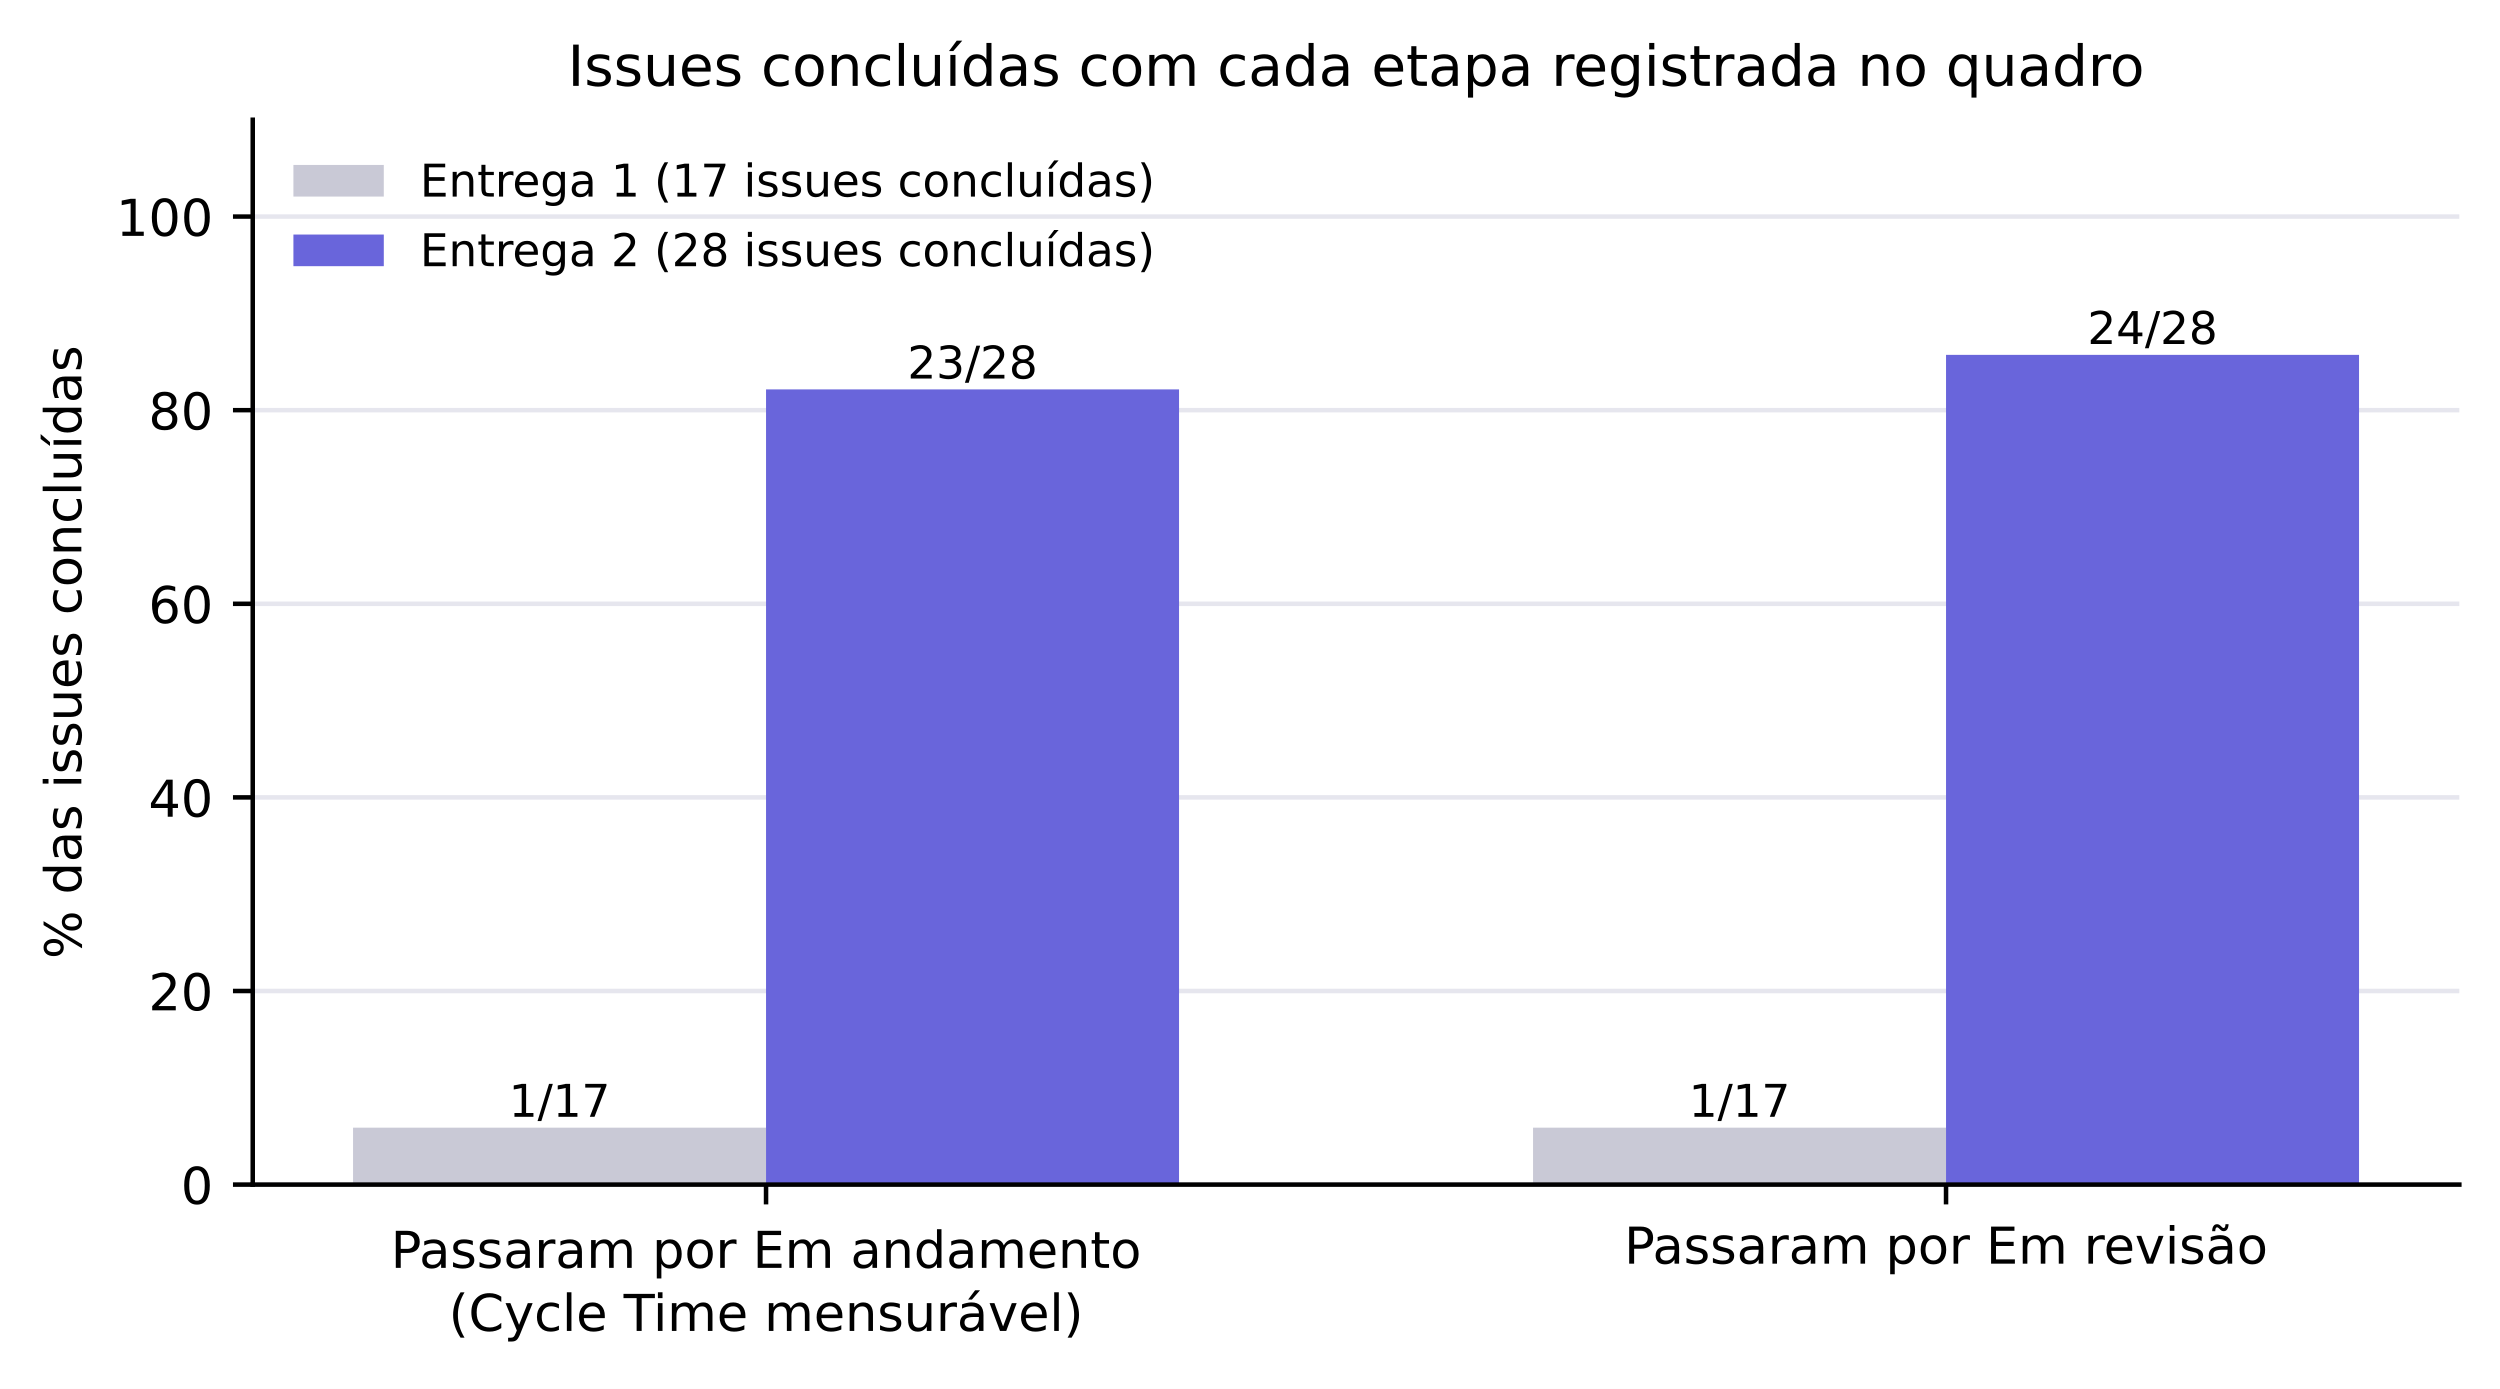
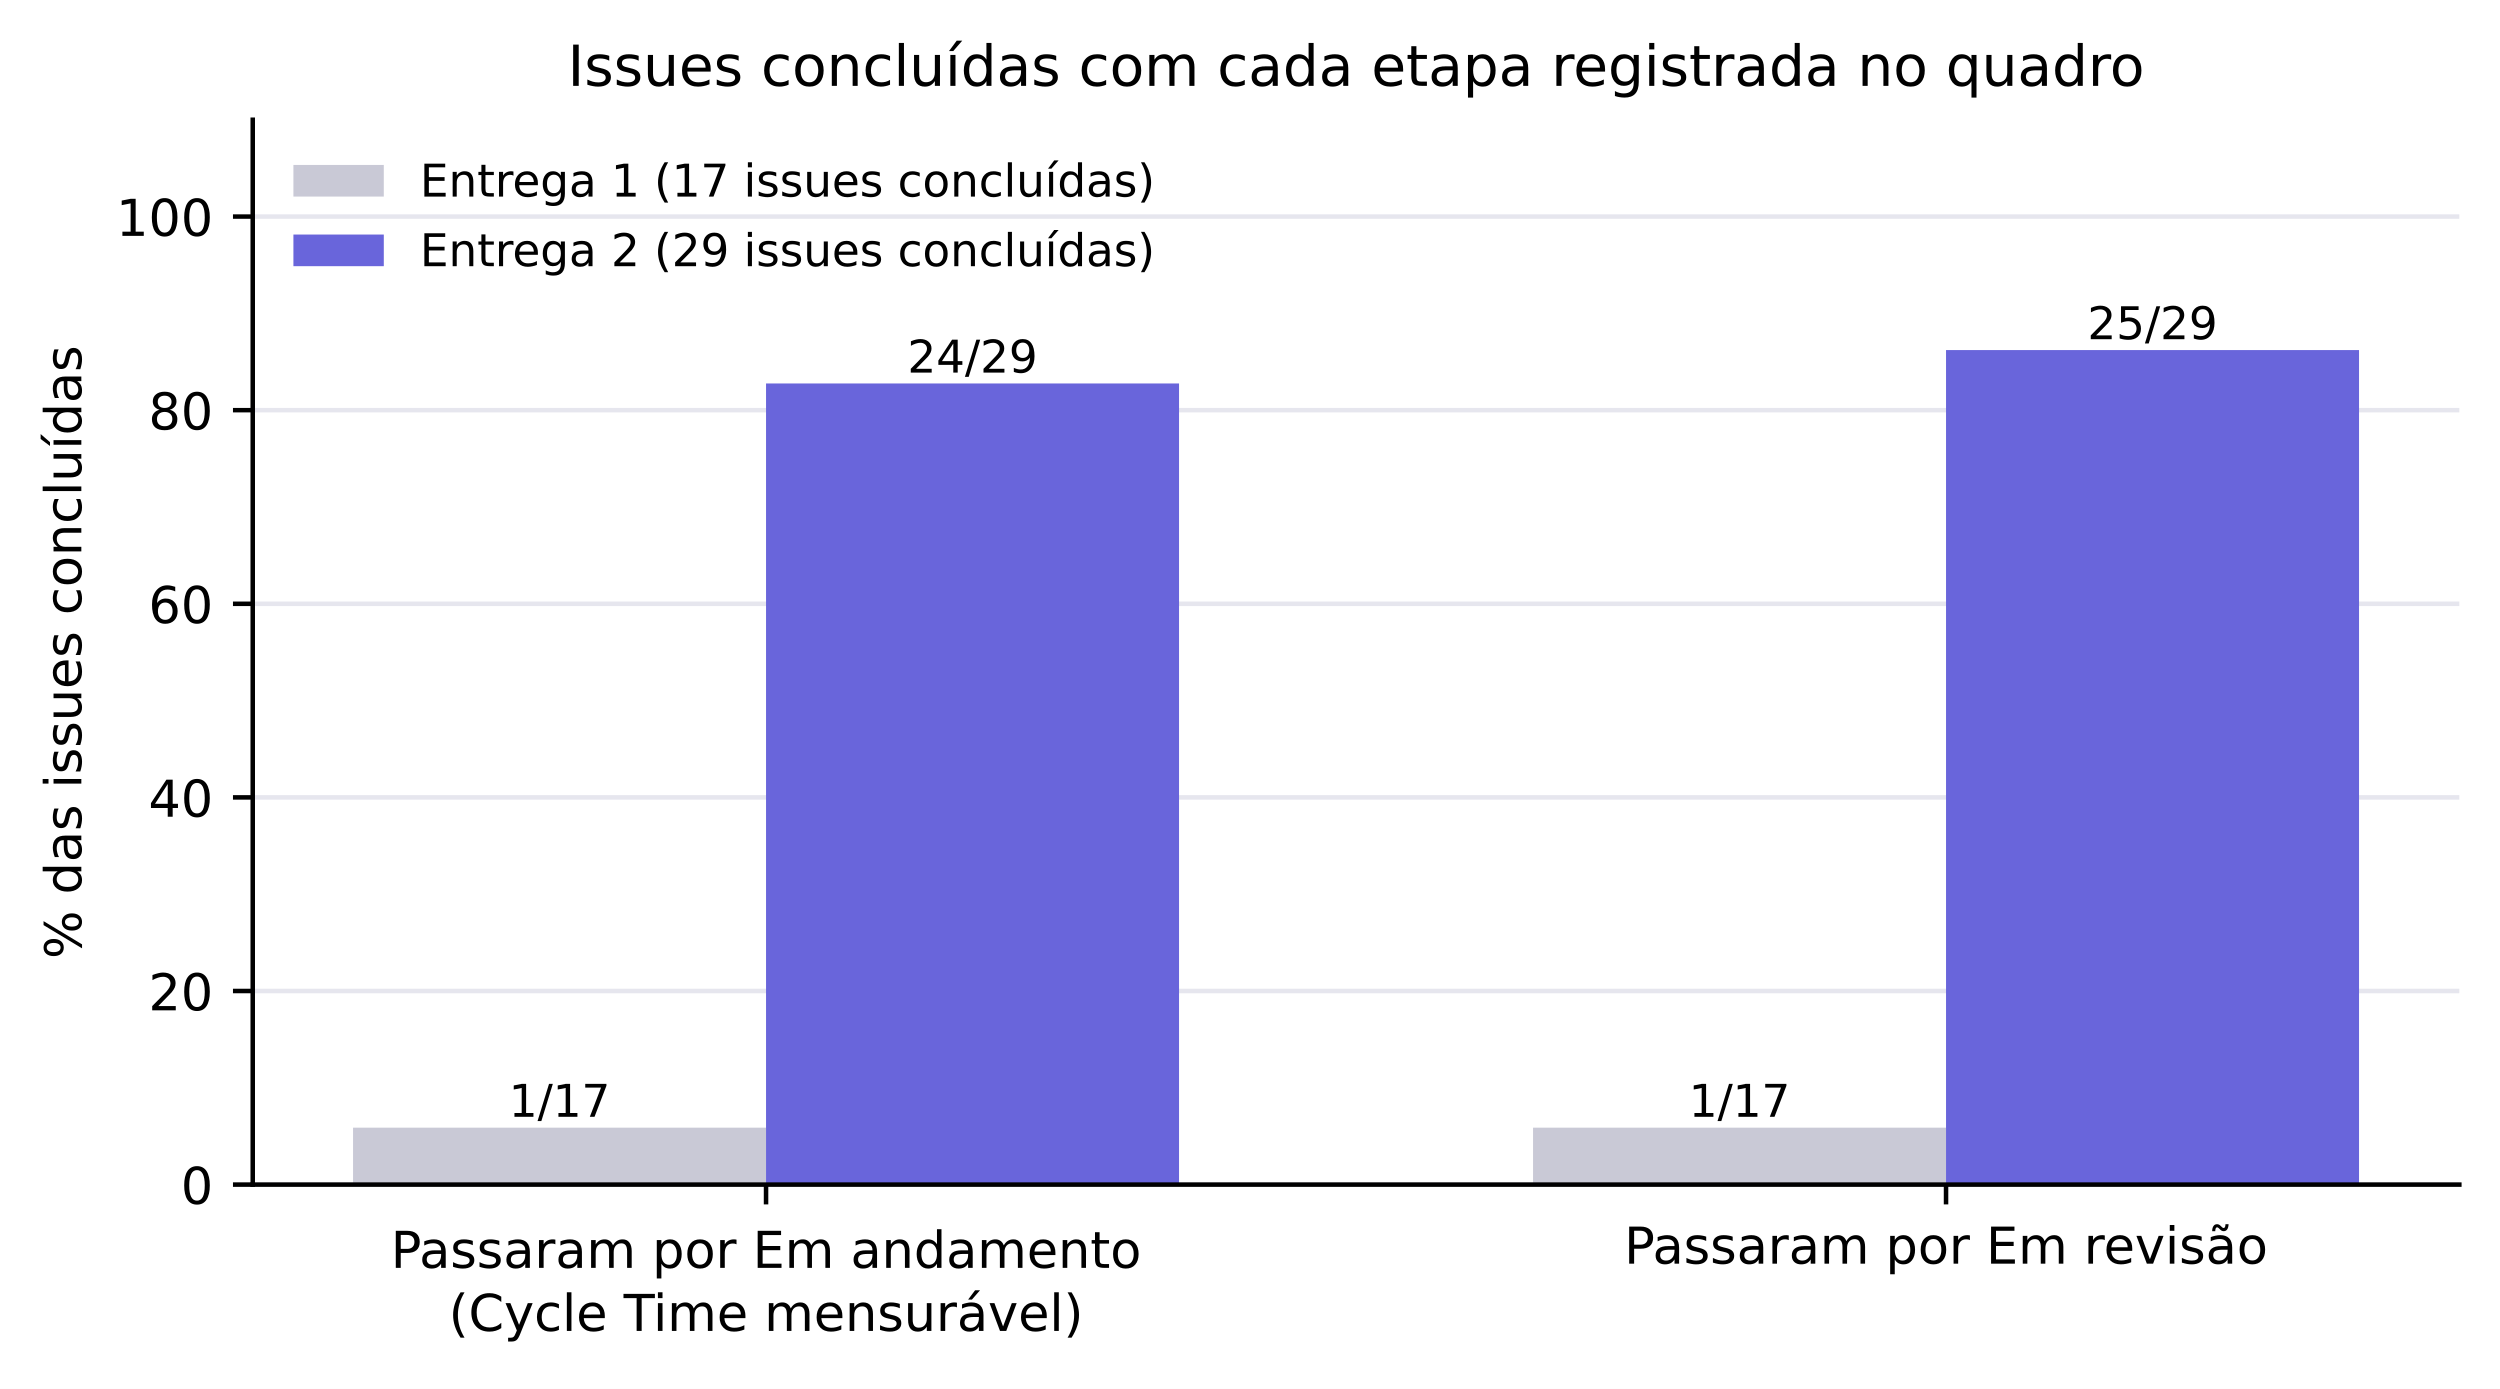
<svg xmlns="http://www.w3.org/2000/svg" xmlns:xlink="http://www.w3.org/1999/xlink" width="442.539pt" height="245.859pt" viewBox="0 0 442.539 245.859" version="1.1">
  <defs>
    <style type="text/css">*{stroke-linejoin: round; stroke-linecap: butt}</style>
  </defs>
  <g id="figure_1">
    <g id="patch_1">
      <path d="M 0 245.859  L 442.539 245.859  L 442.539 0  L 0 0  z " style="fill: #ffffff" />
    </g>
    <g id="axes_1">
      <g id="patch_2">
        <path d="M 44.739 209.694  L 435.339 209.694  L 435.339 21.198  L 44.739 21.198  z " style="fill: #ffffff" />
      </g>
      <g id="matplotlib.axis_1">
        <g id="xtick_1">
          <g id="line2d_1">
            <defs>
              <path id="m75a7fae0de" d="M 0 0  L 0 3.5  " style="stroke: #000000; stroke-width: 0.8" />
            </defs>
            <g>
              <use xlink:href="#m75a7fae0de" x="135.601" y="209.694" style="stroke: #000000; stroke-width: 0.8" />
            </g>
          </g>
          <g id="text_1">
            <text style="font-size: 9px; font-family: 'DejaVu Sans', 'Bitstream Vera Sans', 'Computer Modern Sans Serif', 'Lucida Grande', 'Verdana', 'Geneva', 'Lucid', 'Arial', 'Helvetica', 'Avant Garde', sans-serif" transform="translate(69.17181 224.4339)">Passaram por Em andamento</text>
            <text style="font-size: 9px; font-family: 'DejaVu Sans', 'Bitstream Vera Sans', 'Computer Modern Sans Serif', 'Lucida Grande', 'Verdana', 'Geneva', 'Lucid', 'Arial', 'Helvetica', 'Avant Garde', sans-serif" transform="translate(79.42759 235.5964)">(Cycle Time mensurável)</text>
          </g>
        </g>
        <g id="xtick_2">
          <g id="line2d_2">
            <g>
              <use xlink:href="#m75a7fae0de" x="344.478" y="209.694" style="stroke: #000000; stroke-width: 0.8" />
            </g>
          </g>
          <g id="text_2">
            <text style="font-size: 9px; font-family: 'DejaVu Sans', 'Bitstream Vera Sans', 'Computer Modern Sans Serif', 'Lucida Grande', 'Verdana', 'Geneva', 'Lucid', 'Arial', 'Helvetica', 'Avant Garde', sans-serif; text-anchor: middle" x="344.478" y="223.686" transform="rotate(-0 344.478 223.6863)">Passaram por Em revisão</text>
          </g>
        </g>
      </g>
      <g id="matplotlib.axis_2">
        <g id="ytick_1">
          <g id="line2d_3">
            <path d="M 44.739 209.694  L 435.339 209.694  " clip-path="url(#pf9c52566a6)" style="fill: none; stroke: #e6e6ee; stroke-width: 0.8; stroke-linecap: square" />
          </g>
          <g id="line2d_4">
            <defs>
              <path id="mc12583780d" d="M 0 0  L -3.5 0  " style="stroke: #000000; stroke-width: 0.8" />
            </defs>
            <g>
              <use xlink:href="#mc12583780d" x="44.739" y="209.694" style="stroke: #000000; stroke-width: 0.8" />
            </g>
          </g>
          <g id="text_3">
            <text style="font-size: 9px; font-family: 'DejaVu Sans', 'Bitstream Vera Sans', 'Computer Modern Sans Serif', 'Lucida Grande', 'Verdana', 'Geneva', 'Lucid', 'Arial', 'Helvetica', 'Avant Garde', sans-serif; text-anchor: end" x="37.739" y="213.113" transform="rotate(-0 37.73945 213.1134)">0</text>
          </g>
        </g>
        <g id="ytick_2">
          <g id="line2d_5">
            <path d="M 44.739 175.422  L 435.339 175.422  " clip-path="url(#pf9c52566a6)" style="fill: none; stroke: #e6e6ee; stroke-width: 0.8; stroke-linecap: square" />
          </g>
          <g id="line2d_6">
            <g>
              <use xlink:href="#mc12583780d" x="44.739" y="175.422" style="stroke: #000000; stroke-width: 0.8" />
            </g>
          </g>
          <g id="text_4">
            <text style="font-size: 9px; font-family: 'DejaVu Sans', 'Bitstream Vera Sans', 'Computer Modern Sans Serif', 'Lucida Grande', 'Verdana', 'Geneva', 'Lucid', 'Arial', 'Helvetica', 'Avant Garde', sans-serif; text-anchor: end" x="37.739" y="178.841" transform="rotate(-0 37.73945 178.8414)">20</text>
          </g>
        </g>
        <g id="ytick_3">
          <g id="line2d_7">
            <path d="M 44.739 141.15  L 435.339 141.15  " clip-path="url(#pf9c52566a6)" style="fill: none; stroke: #e6e6ee; stroke-width: 0.8; stroke-linecap: square" />
          </g>
          <g id="line2d_8">
            <g>
              <use xlink:href="#mc12583780d" x="44.739" y="141.15" style="stroke: #000000; stroke-width: 0.8" />
            </g>
          </g>
          <g id="text_5">
            <text style="font-size: 9px; font-family: 'DejaVu Sans', 'Bitstream Vera Sans', 'Computer Modern Sans Serif', 'Lucida Grande', 'Verdana', 'Geneva', 'Lucid', 'Arial', 'Helvetica', 'Avant Garde', sans-serif; text-anchor: end" x="37.739" y="144.569" transform="rotate(-0 37.73945 144.5694)">40</text>
          </g>
        </g>
        <g id="ytick_4">
          <g id="line2d_9">
            <path d="M 44.739 106.878  L 435.339 106.878  " clip-path="url(#pf9c52566a6)" style="fill: none; stroke: #e6e6ee; stroke-width: 0.8; stroke-linecap: square" />
          </g>
          <g id="line2d_10">
            <g>
              <use xlink:href="#mc12583780d" x="44.739" y="106.878" style="stroke: #000000; stroke-width: 0.8" />
            </g>
          </g>
          <g id="text_6">
            <text style="font-size: 9px; font-family: 'DejaVu Sans', 'Bitstream Vera Sans', 'Computer Modern Sans Serif', 'Lucida Grande', 'Verdana', 'Geneva', 'Lucid', 'Arial', 'Helvetica', 'Avant Garde', sans-serif; text-anchor: end" x="37.739" y="110.297" transform="rotate(-0 37.73945 110.2974)">60</text>
          </g>
        </g>
        <g id="ytick_5">
          <g id="line2d_11">
            <path d="M 44.739 72.606  L 435.339 72.606  " clip-path="url(#pf9c52566a6)" style="fill: none; stroke: #e6e6ee; stroke-width: 0.8; stroke-linecap: square" />
          </g>
          <g id="line2d_12">
            <g>
              <use xlink:href="#mc12583780d" x="44.739" y="72.606" style="stroke: #000000; stroke-width: 0.8" />
            </g>
          </g>
          <g id="text_7">
            <text style="font-size: 9px; font-family: 'DejaVu Sans', 'Bitstream Vera Sans', 'Computer Modern Sans Serif', 'Lucida Grande', 'Verdana', 'Geneva', 'Lucid', 'Arial', 'Helvetica', 'Avant Garde', sans-serif; text-anchor: end" x="37.739" y="76.025" transform="rotate(-0 37.73945 76.02538)">80</text>
          </g>
        </g>
        <g id="ytick_6">
          <g id="line2d_13">
            <path d="M 44.739 38.334  L 435.339 38.334  " clip-path="url(#pf9c52566a6)" style="fill: none; stroke: #e6e6ee; stroke-width: 0.8; stroke-linecap: square" />
          </g>
          <g id="line2d_14">
            <g>
              <use xlink:href="#mc12583780d" x="44.739" y="38.334" style="stroke: #000000; stroke-width: 0.8" />
            </g>
          </g>
          <g id="text_8">
            <text style="font-size: 9px; font-family: 'DejaVu Sans', 'Bitstream Vera Sans', 'Computer Modern Sans Serif', 'Lucida Grande', 'Verdana', 'Geneva', 'Lucid', 'Arial', 'Helvetica', 'Avant Garde', sans-serif; text-anchor: end" x="37.739" y="41.753" transform="rotate(-0 37.73945 41.75338)">100</text>
          </g>
        </g>
        <g id="text_9">
          <text style="font-size: 9px; font-family: 'DejaVu Sans', 'Bitstream Vera Sans', 'Computer Modern Sans Serif', 'Lucida Grande', 'Verdana', 'Geneva', 'Lucid', 'Arial', 'Helvetica', 'Avant Garde', sans-serif; text-anchor: middle" x="14.399" y="115.446" transform="rotate(-90 14.39859 115.4464)">% das issues concluídas</text>
        </g>
      </g>
      <g id="patch_3">
        <path d="M 62.494 209.694  L 135.601 209.694  L 135.601 199.614  L 62.494 199.614  z " clip-path="url(#pf9c52566a6)" style="fill: #c9c9d6" />
      </g>
      <g id="patch_4">
        <path d="M 271.371 209.694  L 344.478 209.694  L 344.478 199.614  L 271.371 199.614  z " clip-path="url(#pf9c52566a6)" style="fill: #c9c9d6" />
      </g>
      <g id="patch_5">
-         <path d="M 135.601 209.694  L 208.708 209.694  L 208.708 68.934  L 135.601 68.934  z " clip-path="url(#pf9c52566a6)" style="fill: #6965db" />
+         <path d="M 135.601 209.694  L 208.708 209.694  L 208.708 67.879  L 135.601 67.879  z " clip-path="url(#pf9c52566a6)" style="fill: #6965db" />
      </g>
      <g id="patch_6">
-         <path d="M 344.478 209.694  L 417.585 209.694  L 417.585 62.814  L 344.478 62.814  z " clip-path="url(#pf9c52566a6)" style="fill: #6965db" />
+         <path d="M 344.478 209.694  L 417.585 209.694  L 417.585 61.97  L 344.478 61.97  z " clip-path="url(#pf9c52566a6)" style="fill: #6965db" />
      </g>
      <g id="patch_7">
        <path d="M 44.739 209.694  L 44.739 21.198  " style="fill: none; stroke: #000000; stroke-width: 0.8; stroke-linejoin: miter; stroke-linecap: square" />
      </g>
      <g id="patch_8">
        <path d="M 44.739 209.694  L 435.339 209.694  " style="fill: none; stroke: #000000; stroke-width: 0.8; stroke-linejoin: miter; stroke-linecap: square" />
      </g>
      <g id="text_10">
        <text style="font-size: 8px; font-family: 'DejaVu Sans', 'Bitstream Vera Sans', 'Computer Modern Sans Serif', 'Lucida Grande', 'Verdana', 'Geneva', 'Lucid', 'Arial', 'Helvetica', 'Avant Garde', sans-serif; text-anchor: middle" x="99.047" y="197.693" transform="rotate(-0 99.04748 197.6926)">1/17</text>
      </g>
      <g id="text_11">
        <text style="font-size: 8px; font-family: 'DejaVu Sans', 'Bitstream Vera Sans', 'Computer Modern Sans Serif', 'Lucida Grande', 'Verdana', 'Geneva', 'Lucid', 'Arial', 'Helvetica', 'Avant Garde', sans-serif; text-anchor: middle" x="307.924" y="197.693" transform="rotate(-0 307.9245 197.6926)">1/17</text>
      </g>
      <g id="text_12">
-         <text style="font-size: 8px; font-family: 'DejaVu Sans', 'Bitstream Vera Sans', 'Computer Modern Sans Serif', 'Lucida Grande', 'Verdana', 'Geneva', 'Lucid', 'Arial', 'Helvetica', 'Avant Garde', sans-serif; text-anchor: middle" x="172.154" y="67.013" transform="rotate(-0 172.1544 67.01256)">23/28</text>
+         <text style="font-size: 8px; font-family: 'DejaVu Sans', 'Bitstream Vera Sans', 'Computer Modern Sans Serif', 'Lucida Grande', 'Verdana', 'Geneva', 'Lucid', 'Arial', 'Helvetica', 'Avant Garde', sans-serif; text-anchor: middle" x="172.154" y="65.957" transform="rotate(-0 172.1544 65.95739)">24/29</text>
      </g>
      <g id="text_13">
-         <text style="font-size: 8px; font-family: 'DejaVu Sans', 'Bitstream Vera Sans', 'Computer Modern Sans Serif', 'Lucida Grande', 'Verdana', 'Geneva', 'Lucid', 'Arial', 'Helvetica', 'Avant Garde', sans-serif; text-anchor: middle" x="381.031" y="60.893" transform="rotate(-0 381.0314 60.89256)">24/28</text>
+         <text style="font-size: 8px; font-family: 'DejaVu Sans', 'Bitstream Vera Sans', 'Computer Modern Sans Serif', 'Lucida Grande', 'Verdana', 'Geneva', 'Lucid', 'Arial', 'Helvetica', 'Avant Garde', sans-serif; text-anchor: middle" x="381.031" y="60.048" transform="rotate(-0 381.0314 60.04843)">25/29</text>
      </g>
      <g id="text_14">
        <text style="font-size: 10px; font-family: 'DejaVu Sans', 'Bitstream Vera Sans', 'Computer Modern Sans Serif', 'Lucida Grande', 'Verdana', 'Geneva', 'Lucid', 'Arial', 'Helvetica', 'Avant Garde', sans-serif; text-anchor: middle" x="240.039" y="15.198" transform="rotate(-0 240.0395 15.19844)">Issues concluídas com cada etapa registrada no quadro</text>
      </g>
      <g id="legend_1">
        <g id="patch_9">
          <path d="M 51.939 34.797  L 67.939 34.797  L 67.939 29.197  L 51.939 29.197  z " style="fill: #c9c9d6" />
        </g>
        <g id="text_15">
          <text style="font-size: 8px; font-family: 'DejaVu Sans', 'Bitstream Vera Sans', 'Computer Modern Sans Serif', 'Lucida Grande', 'Verdana', 'Geneva', 'Lucid', 'Arial', 'Helvetica', 'Avant Garde', sans-serif; text-anchor: start" x="74.339" y="34.797" transform="rotate(-0 74.33945 34.79719)">Entrega 1 (17 issues concluídas)</text>
        </g>
        <g id="patch_10">
          <path d="M 51.939 47.118  L 67.939 47.118  L 67.939 41.518  L 51.939 41.518  z " style="fill: #6965db" />
        </g>
        <g id="text_16">
-           <text style="font-size: 8px; font-family: 'DejaVu Sans', 'Bitstream Vera Sans', 'Computer Modern Sans Serif', 'Lucida Grande', 'Verdana', 'Geneva', 'Lucid', 'Arial', 'Helvetica', 'Avant Garde', sans-serif; text-anchor: start" x="74.339" y="47.118" transform="rotate(-0 74.33945 47.11781)">Entrega 2 (28 issues concluídas)</text>
+           <text style="font-size: 8px; font-family: 'DejaVu Sans', 'Bitstream Vera Sans', 'Computer Modern Sans Serif', 'Lucida Grande', 'Verdana', 'Geneva', 'Lucid', 'Arial', 'Helvetica', 'Avant Garde', sans-serif; text-anchor: start" x="74.339" y="47.118" transform="rotate(-0 74.33945 47.11781)">Entrega 2 (29 issues concluídas)</text>
        </g>
      </g>
    </g>
  </g>
  <defs>
    <clipPath id="pf9c52566a6">
      <rect x="44.739" y="21.198" width="390.6" height="188.496" />
    </clipPath>
  </defs>
</svg>
